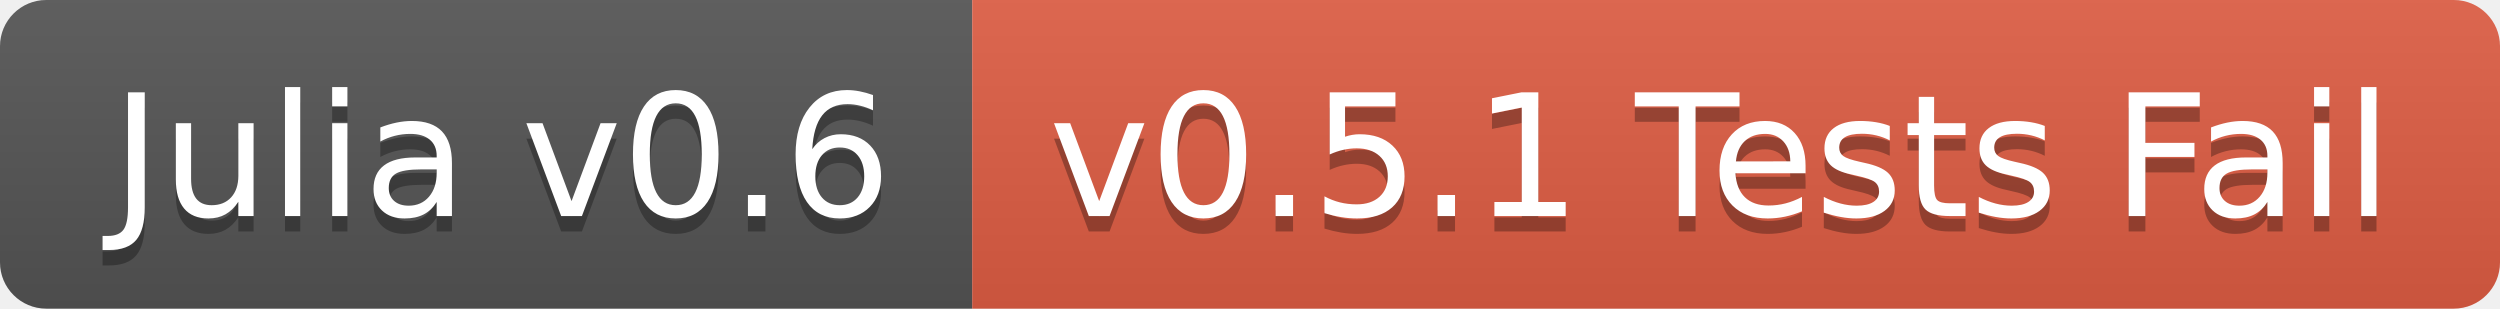
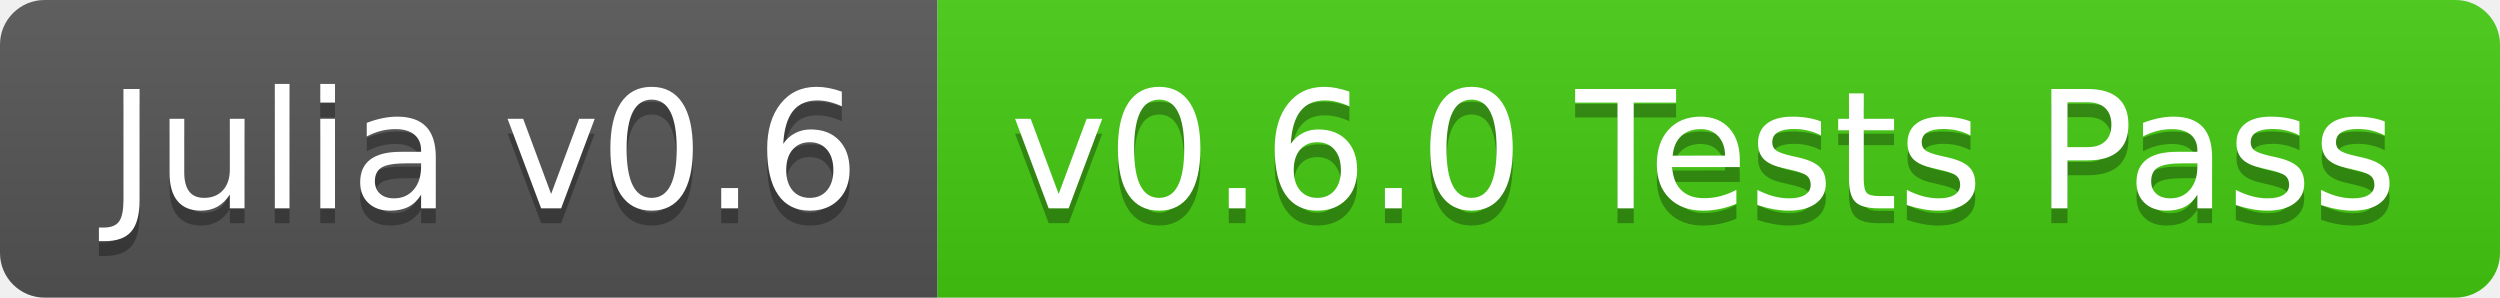
- <svg xmlns="http://www.w3.org/2000/svg" width="162" height="20">
+ <svg xmlns="http://www.w3.org/2000/svg" width="168" height="20">
  <linearGradient id="b" x2="0" y2="100%">
    <stop offset="0" stop-color="#bbb" stop-opacity=".1" />
    <stop offset="1" stop-opacity=".1" />
  </linearGradient>
  <clipPath id="a">
-     <rect width="162" height="20" rx="3" fill="#fff" />
+     <rect width="168" height="20" rx="3" fill="#fff" />
  </clipPath>
  <g clip-path="url(#a)">
    <path fill="#555" d="M0 0h63v20H0z" />
-     <path fill="#e05d44" d="M63 0h99v20H63z" />
-     <path fill="url(#b)" d="M0 0h162v20H0z" />
+     <path fill="#4c1" d="M63 0h105v20H63z" />
+     <path fill="url(#b)" d="M0 0h168v20H0z" />
  </g>
  <g fill="#fff" text-anchor="middle" font-family="DejaVu Sans,Verdana,Geneva,sans-serif" font-size="110">
    <text x="325" y="150" fill="#010101" fill-opacity=".3" transform="scale(.1)" textLength="530">Julia v0.6</text>
    <text x="325" y="140" transform="scale(.1)" textLength="530">Julia v0.6</text>
-     <text x="1115" y="150" fill="#010101" fill-opacity=".3" transform="scale(.1)" textLength="890">v0.5.1 Tests Fail</text>
-     <text x="1115" y="140" transform="scale(.1)" textLength="890">v0.5.1 Tests Fail</text>
+     <text x="1145" y="150" fill="#010101" fill-opacity=".3" transform="scale(.1)" textLength="950">v0.6.0 Tests Pass</text>
+     <text x="1145" y="140" transform="scale(.1)" textLength="950">v0.6.0 Tests Pass</text>
  </g>
</svg>
